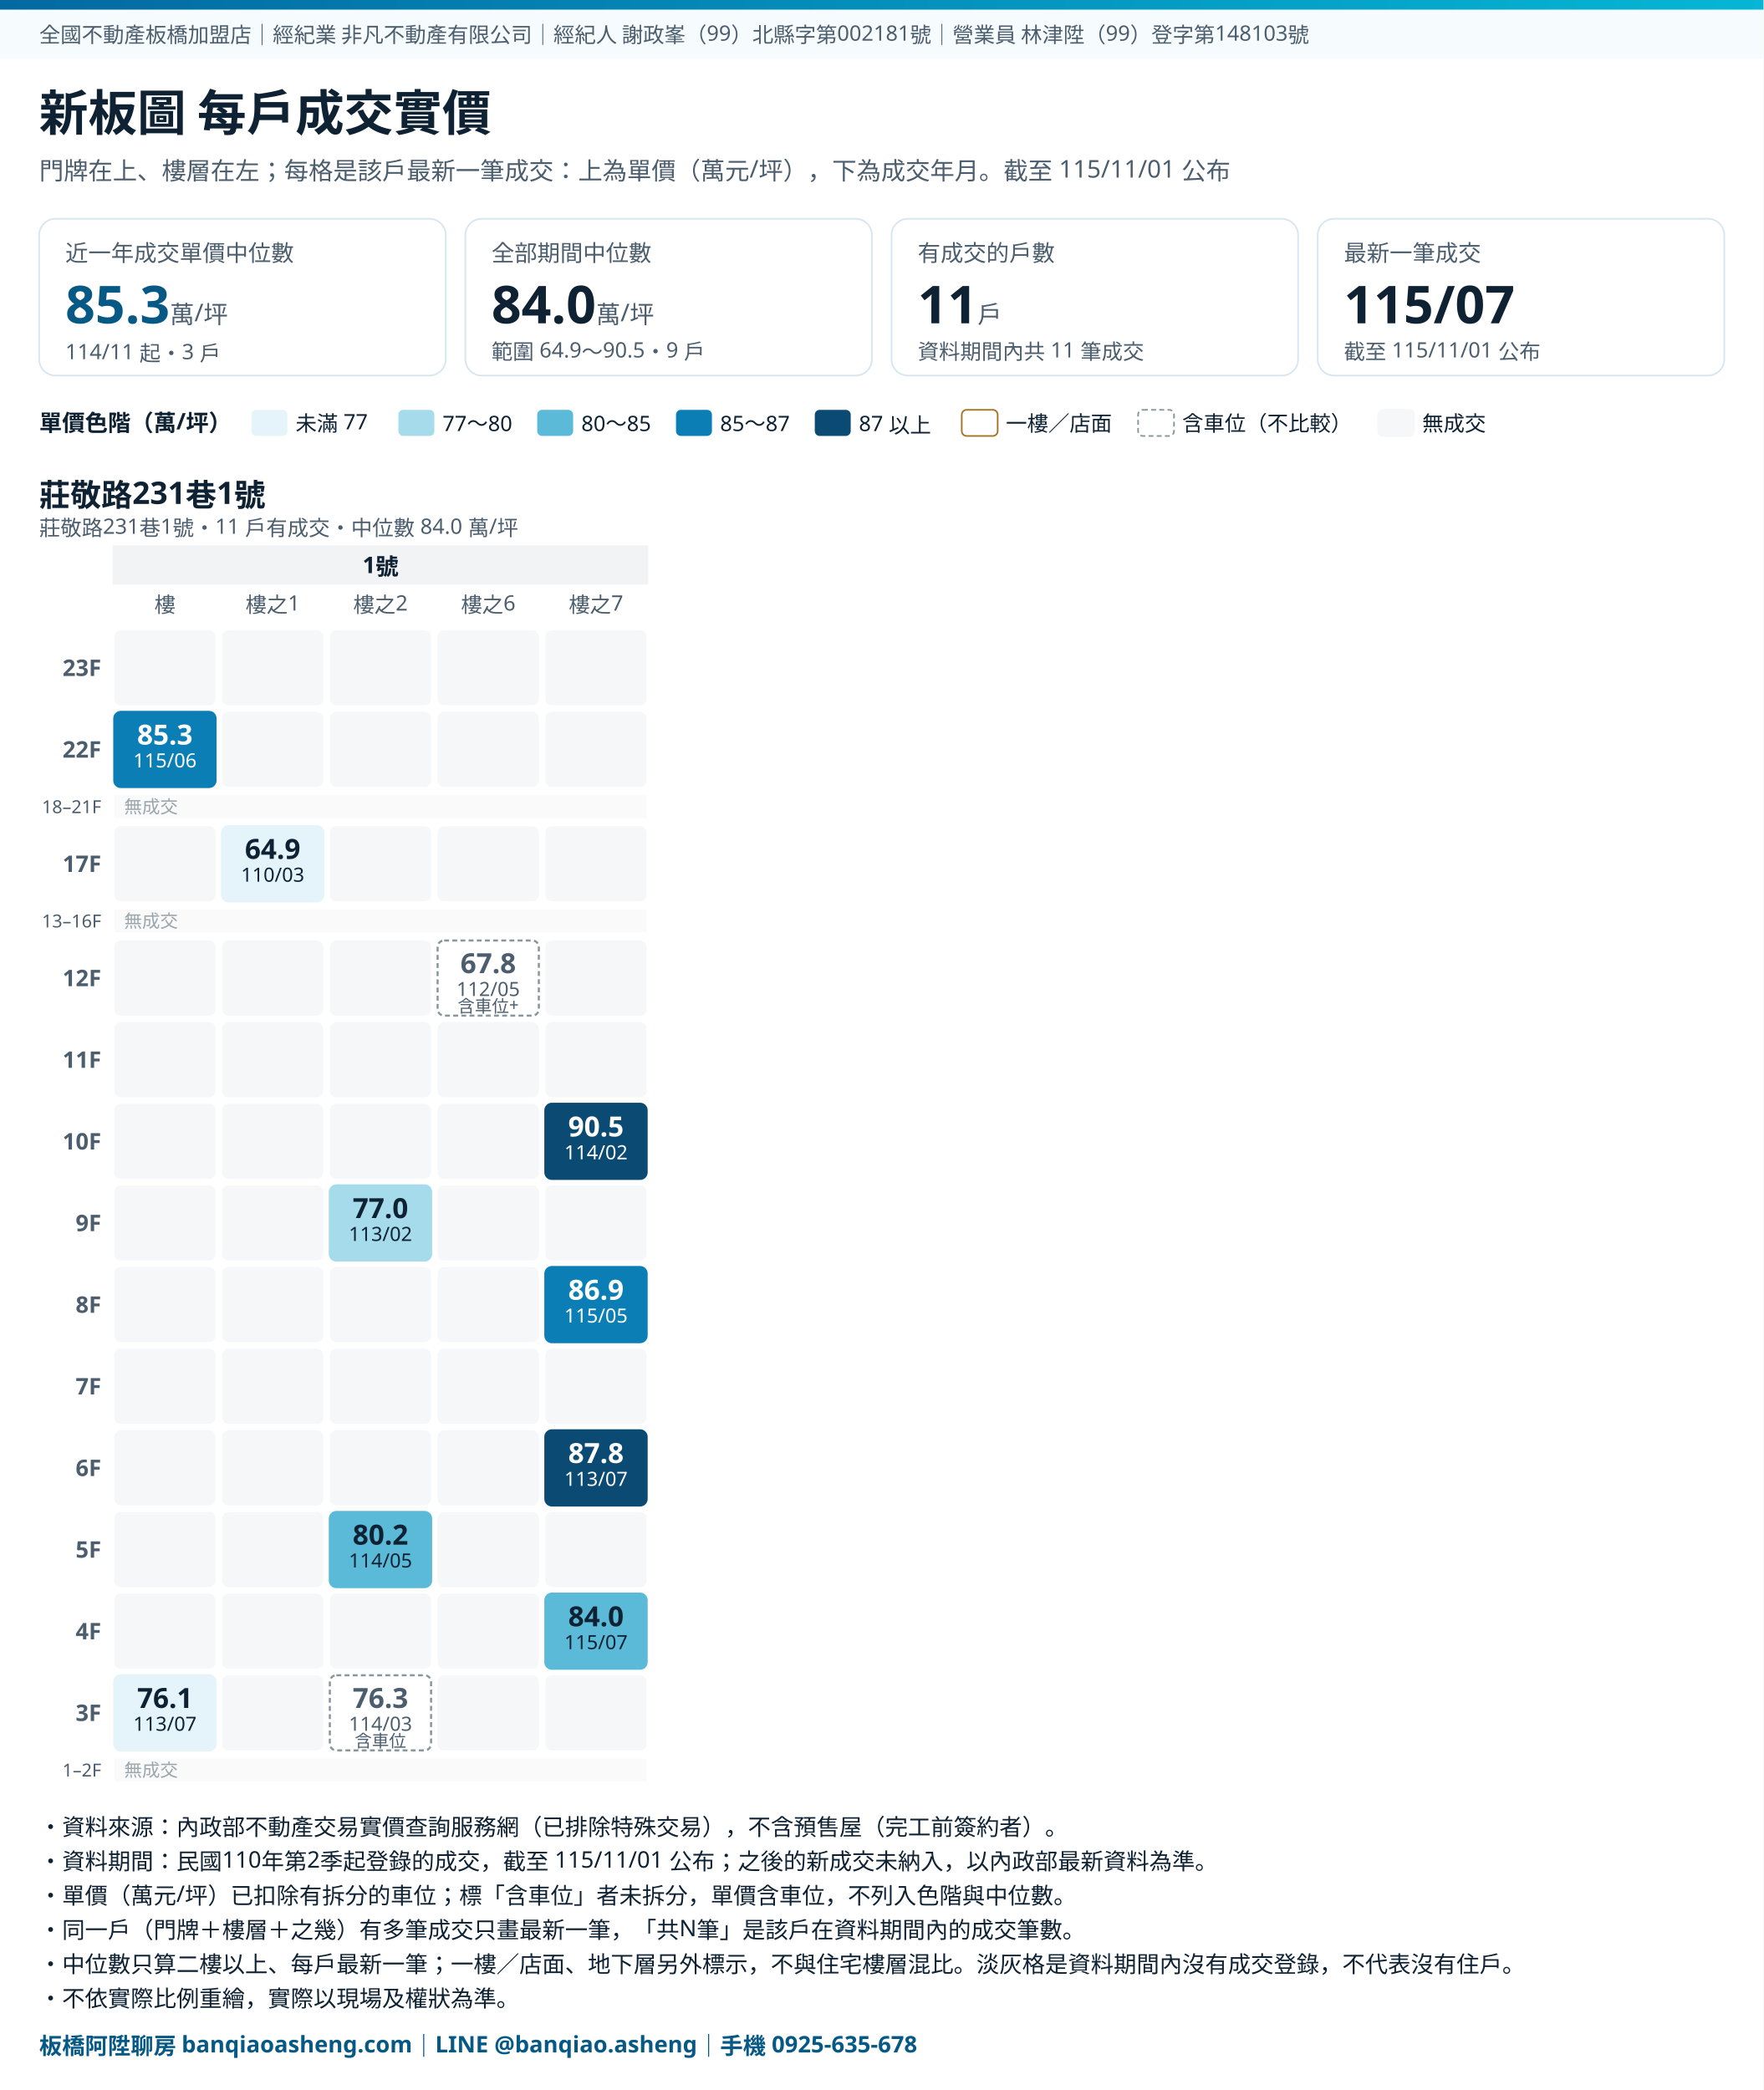
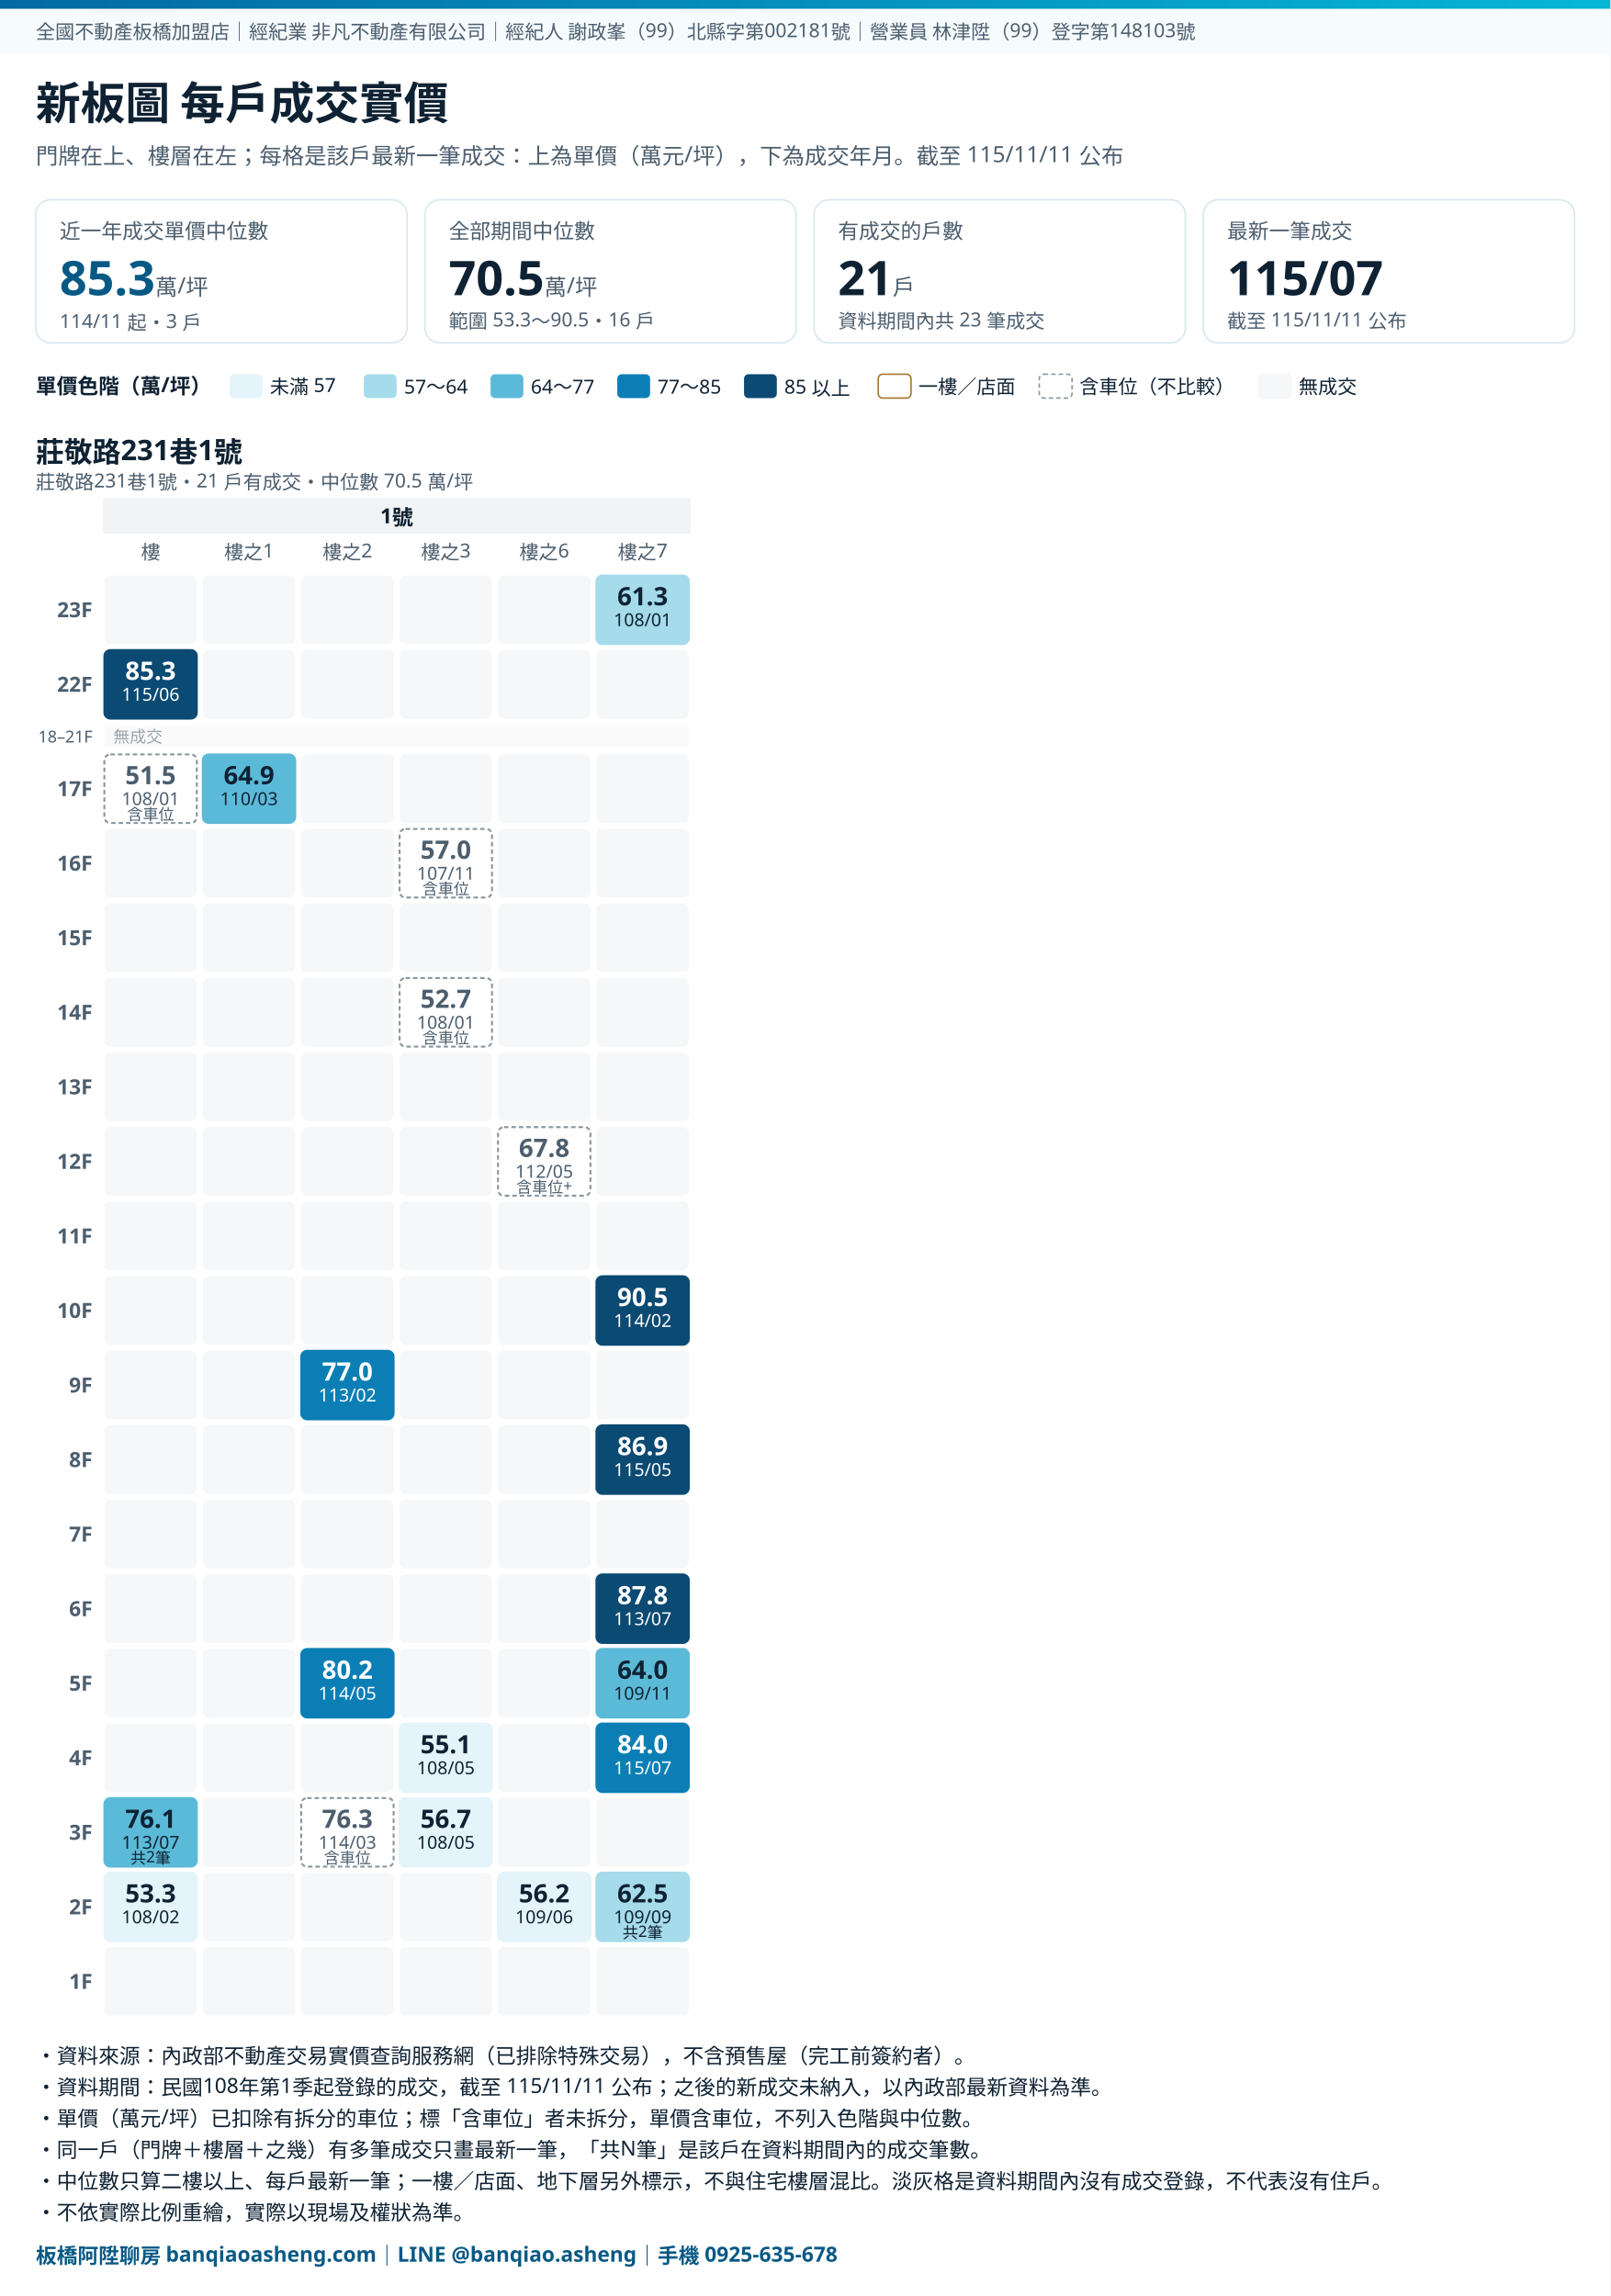
- <svg xmlns="http://www.w3.org/2000/svg" viewBox="0 0 1080 1280" preserveAspectRatio="xMidYMin meet" style="width:100%;height:auto;max-width:1080px" font-family="Noto Sans TC, Microsoft JhengHei, PingFang TC, sans-serif">
+ <svg xmlns="http://www.w3.org/2000/svg" viewBox="0 0 1080 1540" preserveAspectRatio="xMidYMin meet" style="width:100%;height:auto;max-width:1080px" font-family="Noto Sans TC, Microsoft JhengHei, PingFang TC, sans-serif">
  <rect width="100%" height="100%" fill="#FFFFFF" />
  <defs>
    <linearGradient id="band" x1="0" x2="1" y1="0" y2="0">
      <stop offset="0" stop-color="#0369A1" />
      <stop offset="1" stop-color="#06B6D4" />
    </linearGradient>
  </defs>
  <rect x="0" y="0" width="1080" height="6" fill="url(#band)" />
  <rect x="0" y="6" width="1080" height="30" fill="#F6FBFD" />
  <text x="24" y="26" font-size="13" fill="#4C5E6E">全國不動產板橋加盟店｜經紀業 非凡不動產有限公司｜經紀人 謝政峯（99）北縣字第002181號｜營業員 林津陞（99）登字第148103號</text>
  <text x="24" y="80" font-size="30" font-weight="700" fill="#0F2233">新板圖 每戶成交實價</text>
-   <text x="24" y="110" font-size="15" fill="#4C5E6E">門牌在上、樓層在左；每格是該戶最新一筆成交：上為單價（萬元/坪），下為成交年月。截至 115/11/01 公布</text>
+   <text x="24" y="110" font-size="15" fill="#4C5E6E">門牌在上、樓層在左；每格是該戶最新一筆成交：上為單價（萬元/坪），下為成交年月。截至 115/11/11 公布</text>
  <rect x="24.0" y="134" width="249.0" height="96" rx="10" fill="#FFFFFF" stroke="#D7E6EF" />
  <text x="40.0" y="160" font-size="14" fill="#4C5E6E">近一年成交單價中位數</text>
  <text x="40.0" y="198" font-size="32" font-weight="700" fill="#075985">85.3<tspan font-size="15" font-weight="400" fill="#4C5E6E"> 萬/坪</tspan>
  </text>
  <text x="40.0" y="220" font-size="13" fill="#4C5E6E">114/11 起・3 戶</text>
  <rect x="285.0" y="134" width="249.0" height="96" rx="10" fill="#FFFFFF" stroke="#D7E6EF" />
  <text x="301.0" y="160" font-size="14" fill="#4C5E6E">全部期間中位數</text>
-   <text x="301.0" y="198" font-size="32" font-weight="700" fill="#0F2233">84.0<tspan font-size="15" font-weight="400" fill="#4C5E6E"> 萬/坪</tspan>
-   </text>
-   <text x="301.0" y="220" font-size="13" fill="#4C5E6E">範圍 64.9～90.5・9 戶</text>
+   <text x="301.0" y="198" font-size="32" font-weight="700" fill="#0F2233">70.5<tspan font-size="15" font-weight="400" fill="#4C5E6E"> 萬/坪</tspan>
+   </text>
+   <text x="301.0" y="220" font-size="13" fill="#4C5E6E">範圍 53.3～90.5・16 戶</text>
  <rect x="546.0" y="134" width="249.0" height="96" rx="10" fill="#FFFFFF" stroke="#D7E6EF" />
  <text x="562.0" y="160" font-size="14" fill="#4C5E6E">有成交的戶數</text>
-   <text x="562.0" y="198" font-size="32" font-weight="700" fill="#0F2233">11<tspan font-size="15" font-weight="400" fill="#4C5E6E"> 戶</tspan>
-   </text>
-   <text x="562.0" y="220" font-size="13" fill="#4C5E6E">資料期間內共 11 筆成交</text>
+   <text x="562.0" y="198" font-size="32" font-weight="700" fill="#0F2233">21<tspan font-size="15" font-weight="400" fill="#4C5E6E"> 戶</tspan>
+   </text>
+   <text x="562.0" y="220" font-size="13" fill="#4C5E6E">資料期間內共 23 筆成交</text>
  <rect x="807.0" y="134" width="249.0" height="96" rx="10" fill="#FFFFFF" stroke="#D7E6EF" />
  <text x="823.0" y="160" font-size="14" fill="#4C5E6E">最新一筆成交</text>
  <text x="823.0" y="198" font-size="32" font-weight="700" fill="#0F2233">115/07<tspan font-size="15" font-weight="400" fill="#4C5E6E"> </tspan>
  </text>
-   <text x="823.0" y="220" font-size="13" fill="#4C5E6E">截至 115/11/01 公布</text>
+   <text x="823.0" y="220" font-size="13" fill="#4C5E6E">截至 115/11/11 公布</text>
  <text x="24" y="264" font-size="14" font-weight="700" fill="#0F2233">單價色階（萬/坪）</text>
  <rect x="154" y="251" width="22" height="16" rx="3" fill="#E4F4FA" />
-   <text x="181" y="264" font-size="13" fill="#0F2233">未滿 77</text>
+   <text x="181" y="264" font-size="13" fill="#0F2233">未滿 57</text>
  <rect x="244" y="251" width="22" height="16" rx="3" fill="#A5DBEA" />
-   <text x="271" y="264" font-size="13" fill="#0F2233">77～80</text>
+   <text x="271" y="264" font-size="13" fill="#0F2233">57～64</text>
  <rect x="329" y="251" width="22" height="16" rx="3" fill="#5BBAD8" />
-   <text x="356" y="264" font-size="13" fill="#0F2233">80～85</text>
+   <text x="356" y="264" font-size="13" fill="#0F2233">64～77</text>
  <rect x="414" y="251" width="22" height="16" rx="3" fill="#0B7FB5" />
-   <text x="441" y="264" font-size="13" fill="#0F2233">85～87</text>
+   <text x="441" y="264" font-size="13" fill="#0F2233">77～85</text>
  <rect x="499" y="251" width="22" height="16" rx="3" fill="#0B4A73" />
-   <text x="526" y="264" font-size="13" fill="#0F2233">87 以上</text>
+   <text x="526" y="264" font-size="13" fill="#0F2233">85 以上</text>
  <rect x="589" y="251" width="22" height="16" rx="3" fill="#FFFFFF" stroke="#A4762A" />
  <text x="616" y="264" font-size="13" fill="#0F2233">一樓／店面</text>
  <rect x="697" y="251" width="22" height="16" rx="3" fill="#FFFFFF" stroke="#8A969E" stroke-dasharray="3 2" />
  <text x="724" y="264" font-size="13" fill="#0F2233">含車位（不比較）</text>
  <rect x="844" y="251" width="22" height="16" rx="3" fill="#F6F7F8" stroke="#F6F7F8" />
  <text x="871" y="264" font-size="13" fill="#0F2233">無成交</text>
  <text x="24" y="310" font-size="19" font-weight="700" fill="#0F2233">莊敬路231巷1號</text>
-   <text x="24" y="328" font-size="13" fill="#4C5E6E">莊敬路231巷1號・11 戶有成交・中位數 84.0 萬/坪</text>
-   <rect x="69" y="334" width="328" height="24" fill="#F1F3F4" />
-   <text x="233" y="351" font-size="14" font-weight="700" fill="#0F2233" text-anchor="middle">1號</text>
+   <text x="24" y="328" font-size="13" fill="#4C5E6E">莊敬路231巷1號・21 戶有成交・中位數 70.5 萬/坪</text>
+   <rect x="69" y="334" width="394" height="24" fill="#F1F3F4" />
+   <text x="266" y="351" font-size="14" font-weight="700" fill="#0F2233" text-anchor="middle">1號</text>
  <text x="101" y="375" font-size="13" fill="#4C5E6E" text-anchor="middle">樓</text>
  <text x="167" y="375" font-size="13" fill="#4C5E6E" text-anchor="middle">樓之1</text>
  <text x="233" y="375" font-size="13" fill="#4C5E6E" text-anchor="middle">樓之2</text>
-   <text x="299" y="375" font-size="13" fill="#4C5E6E" text-anchor="middle">樓之6</text>
-   <text x="365" y="375" font-size="13" fill="#4C5E6E" text-anchor="middle">樓之7</text>
+   <text x="299" y="375" font-size="13" fill="#4C5E6E" text-anchor="middle">樓之3</text>
+   <text x="365" y="375" font-size="13" fill="#4C5E6E" text-anchor="middle">樓之6</text>
+   <text x="431" y="375" font-size="13" fill="#4C5E6E" text-anchor="middle">樓之7</text>
  <text x="62" y="414" font-size="14" font-weight="700" fill="#4C5E6E" text-anchor="end">23F</text>
  <rect x="70" y="386" width="62" height="46" rx="4" fill="#F6F7F8" />
  <rect x="136" y="386" width="62" height="46" rx="4" fill="#F6F7F8" />
  <rect x="202" y="386" width="62" height="46" rx="4" fill="#F6F7F8" />
  <rect x="268" y="386" width="62" height="46" rx="4" fill="#F6F7F8" />
  <rect x="334" y="386" width="62" height="46" rx="4" fill="#F6F7F8" />
+   <rect x="400" y="386" width="62" height="46" rx="4" fill="#A5DBEA" stroke="#A5DBEA" stroke-width="1.3" />
+   <text x="431" y="406" font-size="17" font-weight="700" fill="#0F2233" text-anchor="middle">61.3</text>
+   <text x="431" y="420" font-size="12" fill="#0F2233" text-anchor="middle">108/01</text>
  <text x="62" y="464" font-size="14" font-weight="700" fill="#4C5E6E" text-anchor="end">22F</text>
-   <rect x="70" y="436" width="62" height="46" rx="4" fill="#0B7FB5" stroke="#0B7FB5" stroke-width="1.3" />
+   <rect x="70" y="436" width="62" height="46" rx="4" fill="#0B4A73" stroke="#0B4A73" stroke-width="1.3" />
  <text x="101" y="456" font-size="17" font-weight="700" fill="#FFFFFF" text-anchor="middle">85.3</text>
  <text x="101" y="470" font-size="12" fill="#FFFFFF" text-anchor="middle">115/06</text>
  <rect x="136" y="436" width="62" height="46" rx="4" fill="#F6F7F8" />
  <rect x="202" y="436" width="62" height="46" rx="4" fill="#F6F7F8" />
  <rect x="268" y="436" width="62" height="46" rx="4" fill="#F6F7F8" />
  <rect x="334" y="436" width="62" height="46" rx="4" fill="#F6F7F8" />
-   <rect x="70" y="487" width="326" height="14" fill="#FAFAFB" />
+   <rect x="400" y="436" width="62" height="46" rx="4" fill="#F6F7F8" />
+   <rect x="70" y="487" width="392" height="14" fill="#FAFAFB" />
  <text x="62" y="498" font-size="11" fill="#4C5E6E" text-anchor="end">18–21F</text>
  <text x="76" y="498" font-size="11" fill="#9AA5AC">無成交</text>
  <text x="62" y="534" font-size="14" font-weight="700" fill="#4C5E6E" text-anchor="end">17F</text>
-   <rect x="70" y="506" width="62" height="46" rx="4" fill="#F6F7F8" />
-   <rect x="136" y="506" width="62" height="46" rx="4" fill="#E4F4FA" stroke="#E4F4FA" stroke-width="1.3" />
+   <rect x="70" y="506" width="62" height="46" rx="4" fill="#FFFFFF" stroke="#8A969E" stroke-width="1.3" stroke-dasharray="3 2" />
+   <text x="101" y="526" font-size="17" font-weight="700" fill="#4C5E6E" text-anchor="middle">51.5</text>
+   <text x="101" y="540" font-size="12" fill="#4C5E6E" text-anchor="middle">108/01</text>
+   <text x="101" y="550" font-size="10.5" fill="#4C5E6E" text-anchor="middle">含車位</text>
+   <rect x="136" y="506" width="62" height="46" rx="4" fill="#5BBAD8" stroke="#5BBAD8" stroke-width="1.3" />
  <text x="167" y="526" font-size="17" font-weight="700" fill="#0F2233" text-anchor="middle">64.9</text>
  <text x="167" y="540" font-size="12" fill="#0F2233" text-anchor="middle">110/03</text>
  <rect x="202" y="506" width="62" height="46" rx="4" fill="#F6F7F8" />
  <rect x="268" y="506" width="62" height="46" rx="4" fill="#F6F7F8" />
  <rect x="334" y="506" width="62" height="46" rx="4" fill="#F6F7F8" />
-   <rect x="70" y="557" width="326" height="14" fill="#FAFAFB" />
-   <text x="62" y="568" font-size="11" fill="#4C5E6E" text-anchor="end">13–16F</text>
-   <text x="76" y="568" font-size="11" fill="#9AA5AC">無成交</text>
-   <text x="62" y="604" font-size="14" font-weight="700" fill="#4C5E6E" text-anchor="end">12F</text>
-   <rect x="70" y="576" width="62" height="46" rx="4" fill="#F6F7F8" />
-   <rect x="136" y="576" width="62" height="46" rx="4" fill="#F6F7F8" />
-   <rect x="202" y="576" width="62" height="46" rx="4" fill="#F6F7F8" />
-   <rect x="268" y="576" width="62" height="46" rx="4" fill="#FFFFFF" stroke="#8A969E" stroke-width="1.3" stroke-dasharray="3 2" />
-   <text x="299" y="596" font-size="17" font-weight="700" fill="#4C5E6E" text-anchor="middle">67.8</text>
-   <text x="299" y="610" font-size="12" fill="#4C5E6E" text-anchor="middle">112/05</text>
-   <text x="299" y="620" font-size="10.5" fill="#4C5E6E" text-anchor="middle">含車位+</text>
-   <rect x="334" y="576" width="62" height="46" rx="4" fill="#F6F7F8" />
-   <text x="62" y="654" font-size="14" font-weight="700" fill="#4C5E6E" text-anchor="end">11F</text>
-   <rect x="70" y="626" width="62" height="46" rx="4" fill="#F6F7F8" />
-   <rect x="136" y="626" width="62" height="46" rx="4" fill="#F6F7F8" />
-   <rect x="202" y="626" width="62" height="46" rx="4" fill="#F6F7F8" />
-   <rect x="268" y="626" width="62" height="46" rx="4" fill="#F6F7F8" />
-   <rect x="334" y="626" width="62" height="46" rx="4" fill="#F6F7F8" />
-   <text x="62" y="704" font-size="14" font-weight="700" fill="#4C5E6E" text-anchor="end">10F</text>
-   <rect x="70" y="676" width="62" height="46" rx="4" fill="#F6F7F8" />
-   <rect x="136" y="676" width="62" height="46" rx="4" fill="#F6F7F8" />
-   <rect x="202" y="676" width="62" height="46" rx="4" fill="#F6F7F8" />
-   <rect x="268" y="676" width="62" height="46" rx="4" fill="#F6F7F8" />
-   <rect x="334" y="676" width="62" height="46" rx="4" fill="#0B4A73" stroke="#0B4A73" stroke-width="1.3" />
-   <text x="365" y="696" font-size="17" font-weight="700" fill="#FFFFFF" text-anchor="middle">90.5</text>
-   <text x="365" y="710" font-size="12" fill="#FFFFFF" text-anchor="middle">114/02</text>
-   <text x="62" y="754" font-size="14" font-weight="700" fill="#4C5E6E" text-anchor="end">9F</text>
-   <rect x="70" y="726" width="62" height="46" rx="4" fill="#F6F7F8" />
-   <rect x="136" y="726" width="62" height="46" rx="4" fill="#F6F7F8" />
-   <rect x="202" y="726" width="62" height="46" rx="4" fill="#A5DBEA" stroke="#A5DBEA" stroke-width="1.3" />
-   <text x="233" y="746" font-size="17" font-weight="700" fill="#0F2233" text-anchor="middle">77.0</text>
-   <text x="233" y="760" font-size="12" fill="#0F2233" text-anchor="middle">113/02</text>
-   <rect x="268" y="726" width="62" height="46" rx="4" fill="#F6F7F8" />
-   <rect x="334" y="726" width="62" height="46" rx="4" fill="#F6F7F8" />
-   <text x="62" y="804" font-size="14" font-weight="700" fill="#4C5E6E" text-anchor="end">8F</text>
-   <rect x="70" y="776" width="62" height="46" rx="4" fill="#F6F7F8" />
-   <rect x="136" y="776" width="62" height="46" rx="4" fill="#F6F7F8" />
-   <rect x="202" y="776" width="62" height="46" rx="4" fill="#F6F7F8" />
-   <rect x="268" y="776" width="62" height="46" rx="4" fill="#F6F7F8" />
-   <rect x="334" y="776" width="62" height="46" rx="4" fill="#0B7FB5" stroke="#0B7FB5" stroke-width="1.3" />
-   <text x="365" y="796" font-size="17" font-weight="700" fill="#FFFFFF" text-anchor="middle">86.9</text>
-   <text x="365" y="810" font-size="12" fill="#FFFFFF" text-anchor="middle">115/05</text>
-   <text x="62" y="854" font-size="14" font-weight="700" fill="#4C5E6E" text-anchor="end">7F</text>
-   <rect x="70" y="826" width="62" height="46" rx="4" fill="#F6F7F8" />
-   <rect x="136" y="826" width="62" height="46" rx="4" fill="#F6F7F8" />
-   <rect x="202" y="826" width="62" height="46" rx="4" fill="#F6F7F8" />
-   <rect x="268" y="826" width="62" height="46" rx="4" fill="#F6F7F8" />
-   <rect x="334" y="826" width="62" height="46" rx="4" fill="#F6F7F8" />
-   <text x="62" y="904" font-size="14" font-weight="700" fill="#4C5E6E" text-anchor="end">6F</text>
-   <rect x="70" y="876" width="62" height="46" rx="4" fill="#F6F7F8" />
-   <rect x="136" y="876" width="62" height="46" rx="4" fill="#F6F7F8" />
-   <rect x="202" y="876" width="62" height="46" rx="4" fill="#F6F7F8" />
-   <rect x="268" y="876" width="62" height="46" rx="4" fill="#F6F7F8" />
-   <rect x="334" y="876" width="62" height="46" rx="4" fill="#0B4A73" stroke="#0B4A73" stroke-width="1.3" />
-   <text x="365" y="896" font-size="17" font-weight="700" fill="#FFFFFF" text-anchor="middle">87.8</text>
-   <text x="365" y="910" font-size="12" fill="#FFFFFF" text-anchor="middle">113/07</text>
-   <text x="62" y="954" font-size="14" font-weight="700" fill="#4C5E6E" text-anchor="end">5F</text>
-   <rect x="70" y="926" width="62" height="46" rx="4" fill="#F6F7F8" />
-   <rect x="136" y="926" width="62" height="46" rx="4" fill="#F6F7F8" />
-   <rect x="202" y="926" width="62" height="46" rx="4" fill="#5BBAD8" stroke="#5BBAD8" stroke-width="1.3" />
-   <text x="233" y="946" font-size="17" font-weight="700" fill="#0F2233" text-anchor="middle">80.2</text>
-   <text x="233" y="960" font-size="12" fill="#0F2233" text-anchor="middle">114/05</text>
-   <rect x="268" y="926" width="62" height="46" rx="4" fill="#F6F7F8" />
-   <rect x="334" y="926" width="62" height="46" rx="4" fill="#F6F7F8" />
-   <text x="62" y="1004" font-size="14" font-weight="700" fill="#4C5E6E" text-anchor="end">4F</text>
-   <rect x="70" y="976" width="62" height="46" rx="4" fill="#F6F7F8" />
-   <rect x="136" y="976" width="62" height="46" rx="4" fill="#F6F7F8" />
-   <rect x="202" y="976" width="62" height="46" rx="4" fill="#F6F7F8" />
-   <rect x="268" y="976" width="62" height="46" rx="4" fill="#F6F7F8" />
-   <rect x="334" y="976" width="62" height="46" rx="4" fill="#5BBAD8" stroke="#5BBAD8" stroke-width="1.3" />
-   <text x="365" y="996" font-size="17" font-weight="700" fill="#0F2233" text-anchor="middle">84.0</text>
-   <text x="365" y="1010" font-size="12" fill="#0F2233" text-anchor="middle">115/07</text>
-   <text x="62" y="1054" font-size="14" font-weight="700" fill="#4C5E6E" text-anchor="end">3F</text>
-   <rect x="70" y="1026" width="62" height="46" rx="4" fill="#E4F4FA" stroke="#E4F4FA" stroke-width="1.3" />
-   <text x="101" y="1046" font-size="17" font-weight="700" fill="#0F2233" text-anchor="middle">76.1</text>
-   <text x="101" y="1060" font-size="12" fill="#0F2233" text-anchor="middle">113/07</text>
-   <rect x="136" y="1026" width="62" height="46" rx="4" fill="#F6F7F8" />
-   <rect x="202" y="1026" width="62" height="46" rx="4" fill="#FFFFFF" stroke="#8A969E" stroke-width="1.3" stroke-dasharray="3 2" />
-   <text x="233" y="1046" font-size="17" font-weight="700" fill="#4C5E6E" text-anchor="middle">76.3</text>
-   <text x="233" y="1060" font-size="12" fill="#4C5E6E" text-anchor="middle">114/03</text>
-   <text x="233" y="1070" font-size="10.5" fill="#4C5E6E" text-anchor="middle">含車位</text>
-   <rect x="268" y="1026" width="62" height="46" rx="4" fill="#F6F7F8" />
-   <rect x="334" y="1026" width="62" height="46" rx="4" fill="#F6F7F8" />
-   <rect x="70" y="1077" width="326" height="14" fill="#FAFAFB" />
-   <text x="62" y="1088" font-size="11" fill="#4C5E6E" text-anchor="end">1–2F</text>
-   <text x="76" y="1088" font-size="11" fill="#9AA5AC">無成交</text>
-   <text x="24" y="1124" font-size="14" fill="#0F2233">・資料來源：內政部不動產交易實價查詢服務網（已排除特殊交易），不含預售屋（完工前簽約者）。</text>
-   <text x="24" y="1145" font-size="14" fill="#0F2233">・資料期間：民國110年第2季起登錄的成交，截至 115/11/01 公布；之後的新成交未納入，以內政部最新資料為準。</text>
-   <text x="24" y="1166" font-size="14" fill="#0F2233">・單價（萬元/坪）已扣除有拆分的車位；標「含車位」者未拆分，單價含車位，不列入色階與中位數。</text>
-   <text x="24" y="1187" font-size="14" fill="#0F2233">・同一戶（門牌＋樓層＋之幾）有多筆成交只畫最新一筆，「共N筆」是該戶在資料期間內的成交筆數。</text>
-   <text x="24" y="1208" font-size="14" fill="#0F2233">・中位數只算二樓以上、每戶最新一筆；一樓／店面、地下層另外標示，不與住宅樓層混比。淡灰格是資料期間內沒有成交登錄，不代表沒有住戶。</text>
-   <text x="24" y="1229" font-size="14" fill="#0F2233">・不依實際比例重繪，實際以現場及權狀為準。</text>
-   <text x="24" y="1258" font-size="14" font-weight="700" fill="#075985">板橋阿陞聊房 banqiaoasheng.com｜LINE @banqiao.asheng｜手機 0925-635-678</text>
+   <rect x="400" y="506" width="62" height="46" rx="4" fill="#F6F7F8" />
+   <text x="62" y="584" font-size="14" font-weight="700" fill="#4C5E6E" text-anchor="end">16F</text>
+   <rect x="70" y="556" width="62" height="46" rx="4" fill="#F6F7F8" />
+   <rect x="136" y="556" width="62" height="46" rx="4" fill="#F6F7F8" />
+   <rect x="202" y="556" width="62" height="46" rx="4" fill="#F6F7F8" />
+   <rect x="268" y="556" width="62" height="46" rx="4" fill="#FFFFFF" stroke="#8A969E" stroke-width="1.3" stroke-dasharray="3 2" />
+   <text x="299" y="576" font-size="17" font-weight="700" fill="#4C5E6E" text-anchor="middle">57.0</text>
+   <text x="299" y="590" font-size="12" fill="#4C5E6E" text-anchor="middle">107/11</text>
+   <text x="299" y="600" font-size="10.5" fill="#4C5E6E" text-anchor="middle">含車位</text>
+   <rect x="334" y="556" width="62" height="46" rx="4" fill="#F6F7F8" />
+   <rect x="400" y="556" width="62" height="46" rx="4" fill="#F6F7F8" />
+   <text x="62" y="634" font-size="14" font-weight="700" fill="#4C5E6E" text-anchor="end">15F</text>
+   <rect x="70" y="606" width="62" height="46" rx="4" fill="#F6F7F8" />
+   <rect x="136" y="606" width="62" height="46" rx="4" fill="#F6F7F8" />
+   <rect x="202" y="606" width="62" height="46" rx="4" fill="#F6F7F8" />
+   <rect x="268" y="606" width="62" height="46" rx="4" fill="#F6F7F8" />
+   <rect x="334" y="606" width="62" height="46" rx="4" fill="#F6F7F8" />
+   <rect x="400" y="606" width="62" height="46" rx="4" fill="#F6F7F8" />
+   <text x="62" y="684" font-size="14" font-weight="700" fill="#4C5E6E" text-anchor="end">14F</text>
+   <rect x="70" y="656" width="62" height="46" rx="4" fill="#F6F7F8" />
+   <rect x="136" y="656" width="62" height="46" rx="4" fill="#F6F7F8" />
+   <rect x="202" y="656" width="62" height="46" rx="4" fill="#F6F7F8" />
+   <rect x="268" y="656" width="62" height="46" rx="4" fill="#FFFFFF" stroke="#8A969E" stroke-width="1.3" stroke-dasharray="3 2" />
+   <text x="299" y="676" font-size="17" font-weight="700" fill="#4C5E6E" text-anchor="middle">52.7</text>
+   <text x="299" y="690" font-size="12" fill="#4C5E6E" text-anchor="middle">108/01</text>
+   <text x="299" y="700" font-size="10.5" fill="#4C5E6E" text-anchor="middle">含車位</text>
+   <rect x="334" y="656" width="62" height="46" rx="4" fill="#F6F7F8" />
+   <rect x="400" y="656" width="62" height="46" rx="4" fill="#F6F7F8" />
+   <text x="62" y="734" font-size="14" font-weight="700" fill="#4C5E6E" text-anchor="end">13F</text>
+   <rect x="70" y="706" width="62" height="46" rx="4" fill="#F6F7F8" />
+   <rect x="136" y="706" width="62" height="46" rx="4" fill="#F6F7F8" />
+   <rect x="202" y="706" width="62" height="46" rx="4" fill="#F6F7F8" />
+   <rect x="268" y="706" width="62" height="46" rx="4" fill="#F6F7F8" />
+   <rect x="334" y="706" width="62" height="46" rx="4" fill="#F6F7F8" />
+   <rect x="400" y="706" width="62" height="46" rx="4" fill="#F6F7F8" />
+   <text x="62" y="784" font-size="14" font-weight="700" fill="#4C5E6E" text-anchor="end">12F</text>
+   <rect x="70" y="756" width="62" height="46" rx="4" fill="#F6F7F8" />
+   <rect x="136" y="756" width="62" height="46" rx="4" fill="#F6F7F8" />
+   <rect x="202" y="756" width="62" height="46" rx="4" fill="#F6F7F8" />
+   <rect x="268" y="756" width="62" height="46" rx="4" fill="#F6F7F8" />
+   <rect x="334" y="756" width="62" height="46" rx="4" fill="#FFFFFF" stroke="#8A969E" stroke-width="1.3" stroke-dasharray="3 2" />
+   <text x="365" y="776" font-size="17" font-weight="700" fill="#4C5E6E" text-anchor="middle">67.8</text>
+   <text x="365" y="790" font-size="12" fill="#4C5E6E" text-anchor="middle">112/05</text>
+   <text x="365" y="800" font-size="10.5" fill="#4C5E6E" text-anchor="middle">含車位+</text>
+   <rect x="400" y="756" width="62" height="46" rx="4" fill="#F6F7F8" />
+   <text x="62" y="834" font-size="14" font-weight="700" fill="#4C5E6E" text-anchor="end">11F</text>
+   <rect x="70" y="806" width="62" height="46" rx="4" fill="#F6F7F8" />
+   <rect x="136" y="806" width="62" height="46" rx="4" fill="#F6F7F8" />
+   <rect x="202" y="806" width="62" height="46" rx="4" fill="#F6F7F8" />
+   <rect x="268" y="806" width="62" height="46" rx="4" fill="#F6F7F8" />
+   <rect x="334" y="806" width="62" height="46" rx="4" fill="#F6F7F8" />
+   <rect x="400" y="806" width="62" height="46" rx="4" fill="#F6F7F8" />
+   <text x="62" y="884" font-size="14" font-weight="700" fill="#4C5E6E" text-anchor="end">10F</text>
+   <rect x="70" y="856" width="62" height="46" rx="4" fill="#F6F7F8" />
+   <rect x="136" y="856" width="62" height="46" rx="4" fill="#F6F7F8" />
+   <rect x="202" y="856" width="62" height="46" rx="4" fill="#F6F7F8" />
+   <rect x="268" y="856" width="62" height="46" rx="4" fill="#F6F7F8" />
+   <rect x="334" y="856" width="62" height="46" rx="4" fill="#F6F7F8" />
+   <rect x="400" y="856" width="62" height="46" rx="4" fill="#0B4A73" stroke="#0B4A73" stroke-width="1.3" />
+   <text x="431" y="876" font-size="17" font-weight="700" fill="#FFFFFF" text-anchor="middle">90.5</text>
+   <text x="431" y="890" font-size="12" fill="#FFFFFF" text-anchor="middle">114/02</text>
+   <text x="62" y="934" font-size="14" font-weight="700" fill="#4C5E6E" text-anchor="end">9F</text>
+   <rect x="70" y="906" width="62" height="46" rx="4" fill="#F6F7F8" />
+   <rect x="136" y="906" width="62" height="46" rx="4" fill="#F6F7F8" />
+   <rect x="202" y="906" width="62" height="46" rx="4" fill="#0B7FB5" stroke="#0B7FB5" stroke-width="1.3" />
+   <text x="233" y="926" font-size="17" font-weight="700" fill="#FFFFFF" text-anchor="middle">77.0</text>
+   <text x="233" y="940" font-size="12" fill="#FFFFFF" text-anchor="middle">113/02</text>
+   <rect x="268" y="906" width="62" height="46" rx="4" fill="#F6F7F8" />
+   <rect x="334" y="906" width="62" height="46" rx="4" fill="#F6F7F8" />
+   <rect x="400" y="906" width="62" height="46" rx="4" fill="#F6F7F8" />
+   <text x="62" y="984" font-size="14" font-weight="700" fill="#4C5E6E" text-anchor="end">8F</text>
+   <rect x="70" y="956" width="62" height="46" rx="4" fill="#F6F7F8" />
+   <rect x="136" y="956" width="62" height="46" rx="4" fill="#F6F7F8" />
+   <rect x="202" y="956" width="62" height="46" rx="4" fill="#F6F7F8" />
+   <rect x="268" y="956" width="62" height="46" rx="4" fill="#F6F7F8" />
+   <rect x="334" y="956" width="62" height="46" rx="4" fill="#F6F7F8" />
+   <rect x="400" y="956" width="62" height="46" rx="4" fill="#0B4A73" stroke="#0B4A73" stroke-width="1.3" />
+   <text x="431" y="976" font-size="17" font-weight="700" fill="#FFFFFF" text-anchor="middle">86.9</text>
+   <text x="431" y="990" font-size="12" fill="#FFFFFF" text-anchor="middle">115/05</text>
+   <text x="62" y="1034" font-size="14" font-weight="700" fill="#4C5E6E" text-anchor="end">7F</text>
+   <rect x="70" y="1006" width="62" height="46" rx="4" fill="#F6F7F8" />
+   <rect x="136" y="1006" width="62" height="46" rx="4" fill="#F6F7F8" />
+   <rect x="202" y="1006" width="62" height="46" rx="4" fill="#F6F7F8" />
+   <rect x="268" y="1006" width="62" height="46" rx="4" fill="#F6F7F8" />
+   <rect x="334" y="1006" width="62" height="46" rx="4" fill="#F6F7F8" />
+   <rect x="400" y="1006" width="62" height="46" rx="4" fill="#F6F7F8" />
+   <text x="62" y="1084" font-size="14" font-weight="700" fill="#4C5E6E" text-anchor="end">6F</text>
+   <rect x="70" y="1056" width="62" height="46" rx="4" fill="#F6F7F8" />
+   <rect x="136" y="1056" width="62" height="46" rx="4" fill="#F6F7F8" />
+   <rect x="202" y="1056" width="62" height="46" rx="4" fill="#F6F7F8" />
+   <rect x="268" y="1056" width="62" height="46" rx="4" fill="#F6F7F8" />
+   <rect x="334" y="1056" width="62" height="46" rx="4" fill="#F6F7F8" />
+   <rect x="400" y="1056" width="62" height="46" rx="4" fill="#0B4A73" stroke="#0B4A73" stroke-width="1.3" />
+   <text x="431" y="1076" font-size="17" font-weight="700" fill="#FFFFFF" text-anchor="middle">87.8</text>
+   <text x="431" y="1090" font-size="12" fill="#FFFFFF" text-anchor="middle">113/07</text>
+   <text x="62" y="1134" font-size="14" font-weight="700" fill="#4C5E6E" text-anchor="end">5F</text>
+   <rect x="70" y="1106" width="62" height="46" rx="4" fill="#F6F7F8" />
+   <rect x="136" y="1106" width="62" height="46" rx="4" fill="#F6F7F8" />
+   <rect x="202" y="1106" width="62" height="46" rx="4" fill="#0B7FB5" stroke="#0B7FB5" stroke-width="1.3" />
+   <text x="233" y="1126" font-size="17" font-weight="700" fill="#FFFFFF" text-anchor="middle">80.2</text>
+   <text x="233" y="1140" font-size="12" fill="#FFFFFF" text-anchor="middle">114/05</text>
+   <rect x="268" y="1106" width="62" height="46" rx="4" fill="#F6F7F8" />
+   <rect x="334" y="1106" width="62" height="46" rx="4" fill="#F6F7F8" />
+   <rect x="400" y="1106" width="62" height="46" rx="4" fill="#5BBAD8" stroke="#5BBAD8" stroke-width="1.3" />
+   <text x="431" y="1126" font-size="17" font-weight="700" fill="#0F2233" text-anchor="middle">64.0</text>
+   <text x="431" y="1140" font-size="12" fill="#0F2233" text-anchor="middle">109/11</text>
+   <text x="62" y="1184" font-size="14" font-weight="700" fill="#4C5E6E" text-anchor="end">4F</text>
+   <rect x="70" y="1156" width="62" height="46" rx="4" fill="#F6F7F8" />
+   <rect x="136" y="1156" width="62" height="46" rx="4" fill="#F6F7F8" />
+   <rect x="202" y="1156" width="62" height="46" rx="4" fill="#F6F7F8" />
+   <rect x="268" y="1156" width="62" height="46" rx="4" fill="#E4F4FA" stroke="#E4F4FA" stroke-width="1.3" />
+   <text x="299" y="1176" font-size="17" font-weight="700" fill="#0F2233" text-anchor="middle">55.1</text>
+   <text x="299" y="1190" font-size="12" fill="#0F2233" text-anchor="middle">108/05</text>
+   <rect x="334" y="1156" width="62" height="46" rx="4" fill="#F6F7F8" />
+   <rect x="400" y="1156" width="62" height="46" rx="4" fill="#0B7FB5" stroke="#0B7FB5" stroke-width="1.3" />
+   <text x="431" y="1176" font-size="17" font-weight="700" fill="#FFFFFF" text-anchor="middle">84.0</text>
+   <text x="431" y="1190" font-size="12" fill="#FFFFFF" text-anchor="middle">115/07</text>
+   <text x="62" y="1234" font-size="14" font-weight="700" fill="#4C5E6E" text-anchor="end">3F</text>
+   <rect x="70" y="1206" width="62" height="46" rx="4" fill="#5BBAD8" stroke="#5BBAD8" stroke-width="1.3" />
+   <text x="101" y="1226" font-size="17" font-weight="700" fill="#0F2233" text-anchor="middle">76.1</text>
+   <text x="101" y="1240" font-size="12" fill="#0F2233" text-anchor="middle">113/07</text>
+   <text x="101" y="1250" font-size="10.5" fill="#0F2233" text-anchor="middle">共2筆</text>
+   <rect x="136" y="1206" width="62" height="46" rx="4" fill="#F6F7F8" />
+   <rect x="202" y="1206" width="62" height="46" rx="4" fill="#FFFFFF" stroke="#8A969E" stroke-width="1.3" stroke-dasharray="3 2" />
+   <text x="233" y="1226" font-size="17" font-weight="700" fill="#4C5E6E" text-anchor="middle">76.3</text>
+   <text x="233" y="1240" font-size="12" fill="#4C5E6E" text-anchor="middle">114/03</text>
+   <text x="233" y="1250" font-size="10.5" fill="#4C5E6E" text-anchor="middle">含車位</text>
+   <rect x="268" y="1206" width="62" height="46" rx="4" fill="#E4F4FA" stroke="#E4F4FA" stroke-width="1.3" />
+   <text x="299" y="1226" font-size="17" font-weight="700" fill="#0F2233" text-anchor="middle">56.7</text>
+   <text x="299" y="1240" font-size="12" fill="#0F2233" text-anchor="middle">108/05</text>
+   <rect x="334" y="1206" width="62" height="46" rx="4" fill="#F6F7F8" />
+   <rect x="400" y="1206" width="62" height="46" rx="4" fill="#F6F7F8" />
+   <text x="62" y="1284" font-size="14" font-weight="700" fill="#4C5E6E" text-anchor="end">2F</text>
+   <rect x="70" y="1256" width="62" height="46" rx="4" fill="#E4F4FA" stroke="#E4F4FA" stroke-width="1.3" />
+   <text x="101" y="1276" font-size="17" font-weight="700" fill="#0F2233" text-anchor="middle">53.3</text>
+   <text x="101" y="1290" font-size="12" fill="#0F2233" text-anchor="middle">108/02</text>
+   <rect x="136" y="1256" width="62" height="46" rx="4" fill="#F6F7F8" />
+   <rect x="202" y="1256" width="62" height="46" rx="4" fill="#F6F7F8" />
+   <rect x="268" y="1256" width="62" height="46" rx="4" fill="#F6F7F8" />
+   <rect x="334" y="1256" width="62" height="46" rx="4" fill="#E4F4FA" stroke="#E4F4FA" stroke-width="1.3" />
+   <text x="365" y="1276" font-size="17" font-weight="700" fill="#0F2233" text-anchor="middle">56.2</text>
+   <text x="365" y="1290" font-size="12" fill="#0F2233" text-anchor="middle">109/06</text>
+   <rect x="400" y="1256" width="62" height="46" rx="4" fill="#A5DBEA" stroke="#A5DBEA" stroke-width="1.3" />
+   <text x="431" y="1276" font-size="17" font-weight="700" fill="#0F2233" text-anchor="middle">62.5</text>
+   <text x="431" y="1290" font-size="12" fill="#0F2233" text-anchor="middle">109/09</text>
+   <text x="431" y="1300" font-size="10.5" fill="#0F2233" text-anchor="middle">共2筆</text>
+   <text x="62" y="1334" font-size="14" font-weight="700" fill="#4C5E6E" text-anchor="end">1F</text>
+   <rect x="70" y="1306" width="62" height="46" rx="4" fill="#F6F7F8" />
+   <rect x="136" y="1306" width="62" height="46" rx="4" fill="#F6F7F8" />
+   <rect x="202" y="1306" width="62" height="46" rx="4" fill="#F6F7F8" />
+   <rect x="268" y="1306" width="62" height="46" rx="4" fill="#F6F7F8" />
+   <rect x="334" y="1306" width="62" height="46" rx="4" fill="#F6F7F8" />
+   <rect x="400" y="1306" width="62" height="46" rx="4" fill="#F6F7F8" />
+   <text x="24" y="1384" font-size="14" fill="#0F2233">・資料來源：內政部不動產交易實價查詢服務網（已排除特殊交易），不含預售屋（完工前簽約者）。</text>
+   <text x="24" y="1405" font-size="14" fill="#0F2233">・資料期間：民國108年第1季起登錄的成交，截至 115/11/11 公布；之後的新成交未納入，以內政部最新資料為準。</text>
+   <text x="24" y="1426" font-size="14" fill="#0F2233">・單價（萬元/坪）已扣除有拆分的車位；標「含車位」者未拆分，單價含車位，不列入色階與中位數。</text>
+   <text x="24" y="1447" font-size="14" fill="#0F2233">・同一戶（門牌＋樓層＋之幾）有多筆成交只畫最新一筆，「共N筆」是該戶在資料期間內的成交筆數。</text>
+   <text x="24" y="1468" font-size="14" fill="#0F2233">・中位數只算二樓以上、每戶最新一筆；一樓／店面、地下層另外標示，不與住宅樓層混比。淡灰格是資料期間內沒有成交登錄，不代表沒有住戶。</text>
+   <text x="24" y="1489" font-size="14" fill="#0F2233">・不依實際比例重繪，實際以現場及權狀為準。</text>
+   <text x="24" y="1518" font-size="14" font-weight="700" fill="#075985">板橋阿陞聊房 banqiaoasheng.com｜LINE @banqiao.asheng｜手機 0925-635-678</text>
</svg>
